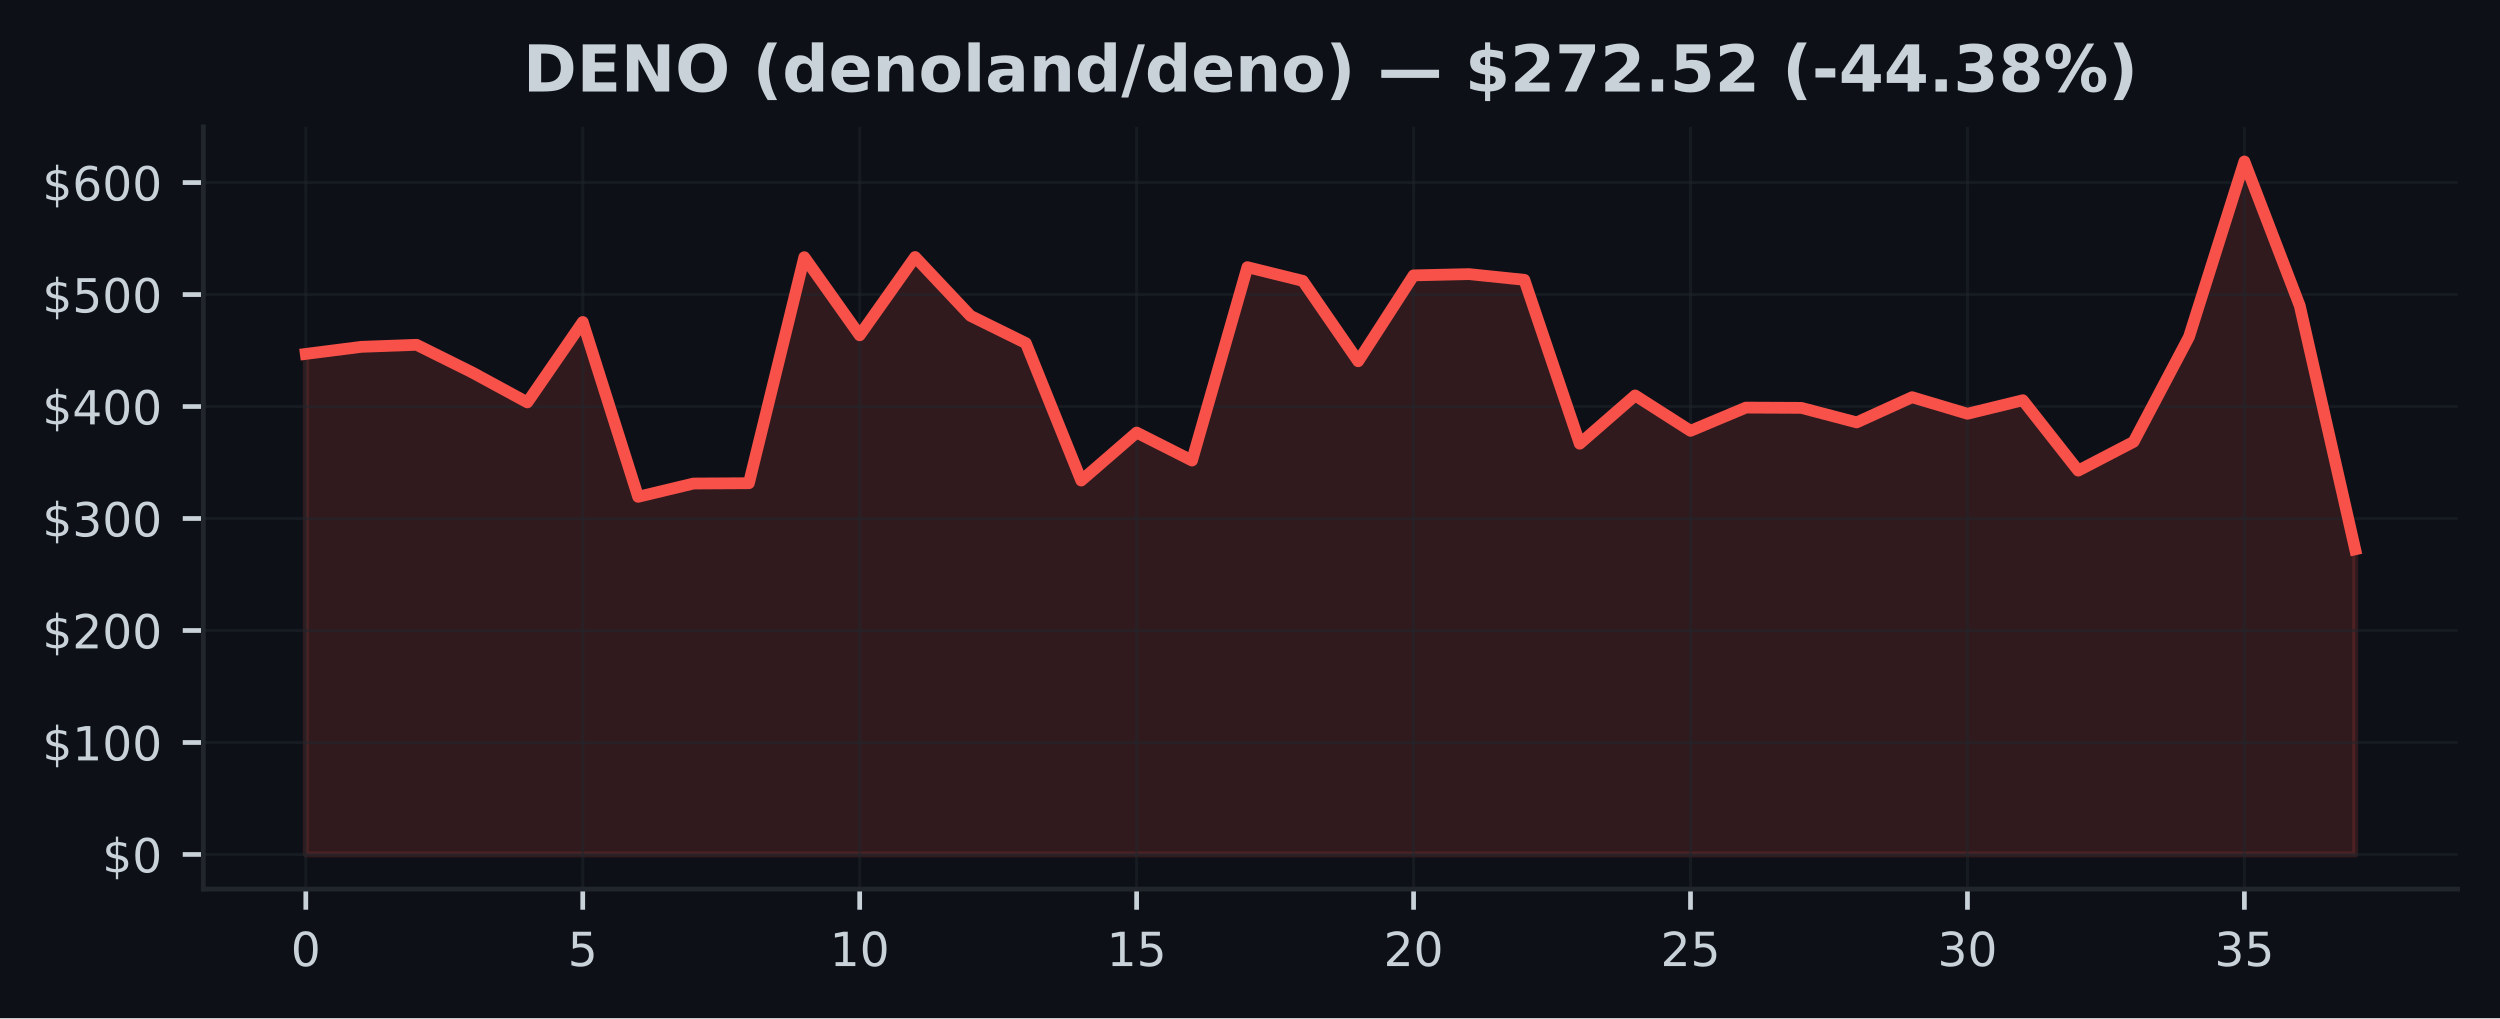
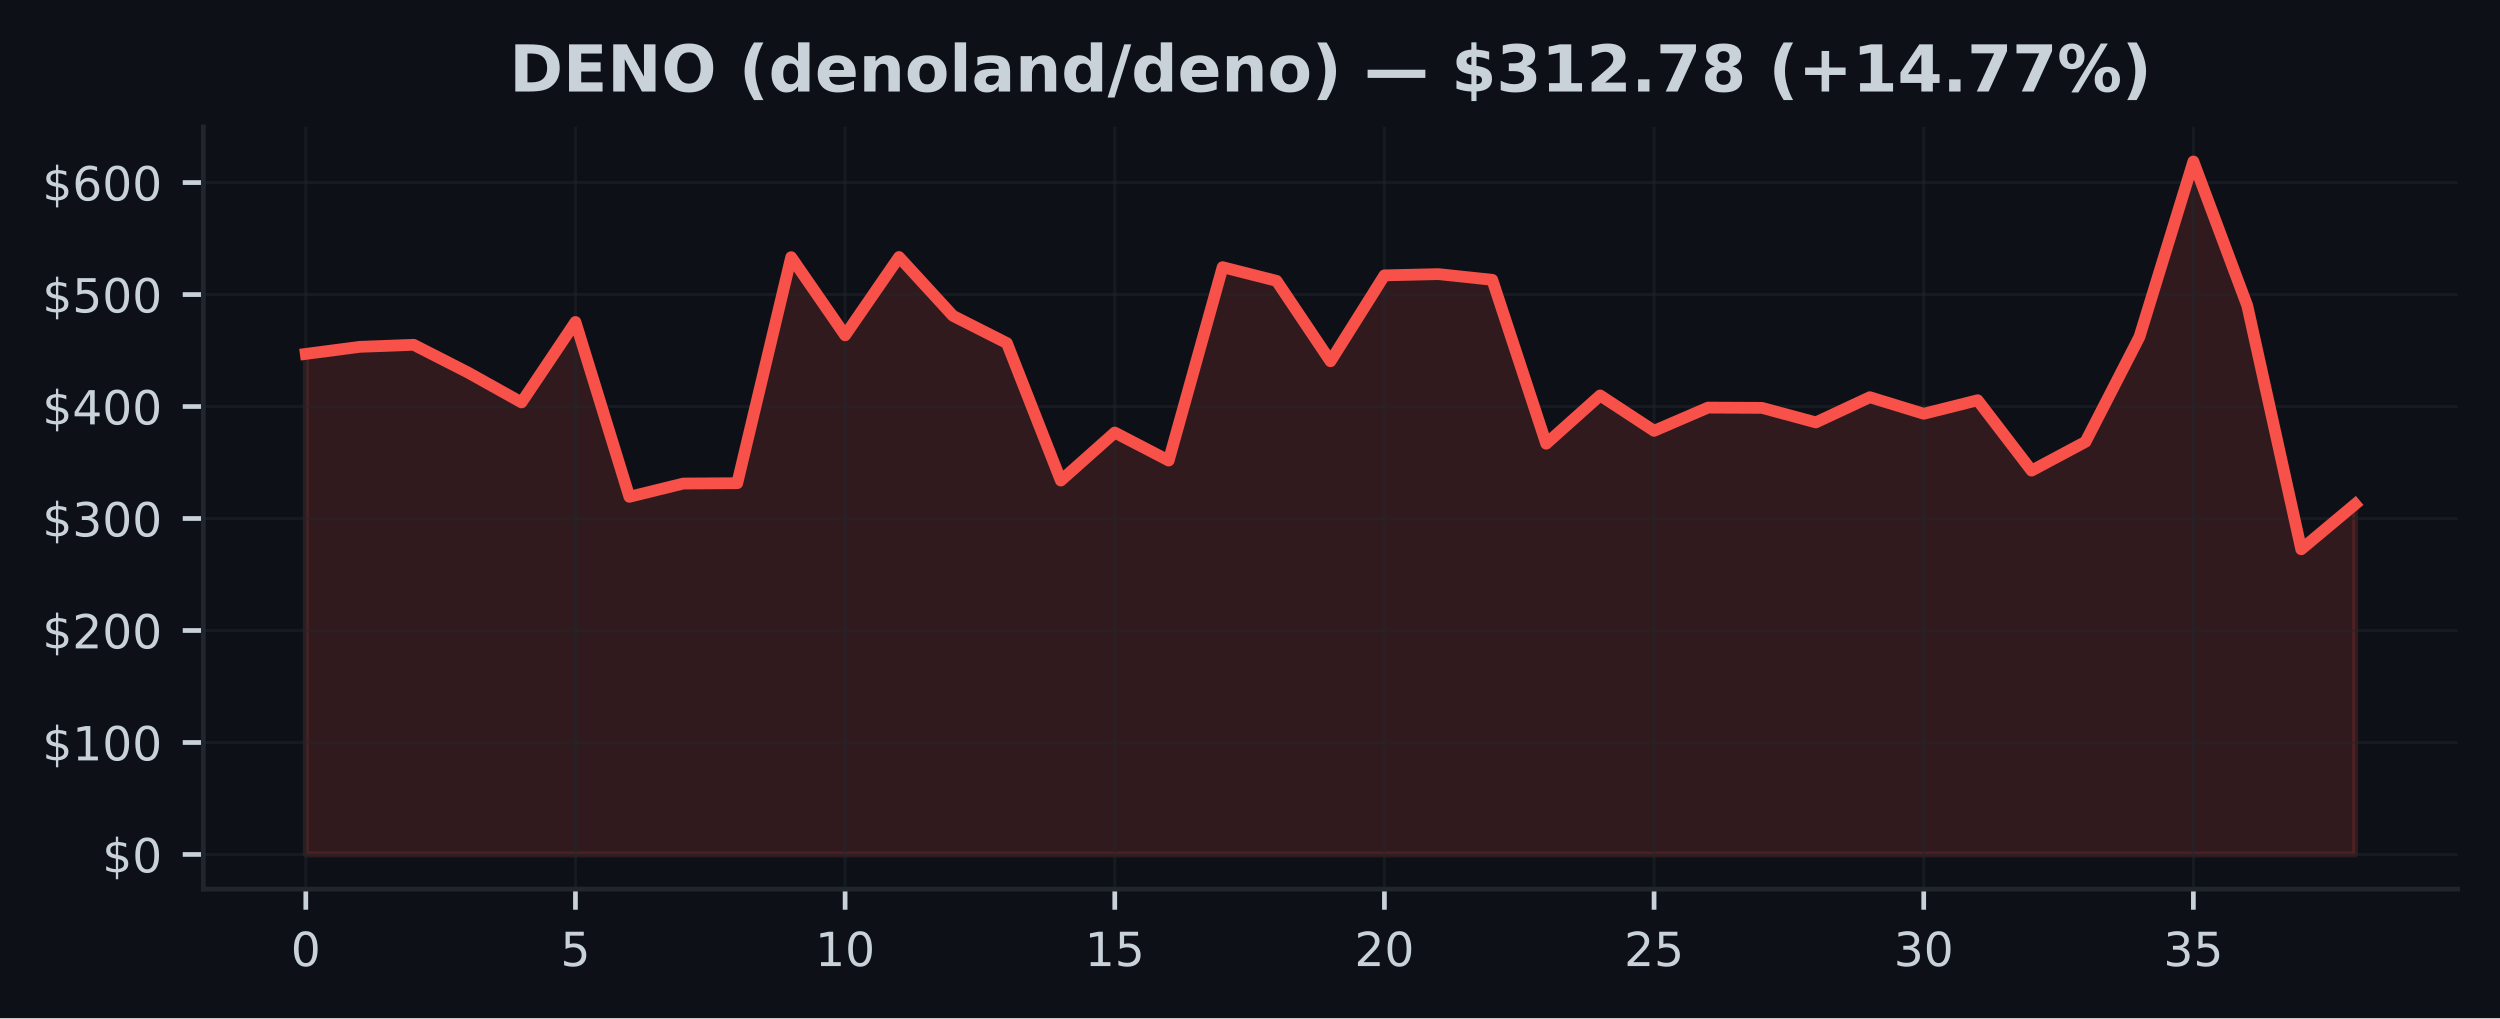
<svg xmlns="http://www.w3.org/2000/svg" xmlns:xlink="http://www.w3.org/1999/xlink" width="424.91pt" height="173.061pt" viewBox="0 0 424.91 173.061" version="1.1">
  <defs>
    <style type="text/css">*{stroke-linejoin: round; stroke-linecap: butt}</style>
  </defs>
  <g id="figure_1">
    <g id="patch_1">
      <path d="M 0 173.061  L 424.91 173.061  L 424.91 0  L 0 0  z " style="fill: #0d1117" />
    </g>
    <g id="axes_1">
      <g id="patch_2">
        <path d="M 34.56 151.118  L 417.71 151.118  L 417.71 21.558  L 34.56 21.558  z " style="fill: #0d1117" />
      </g>
      <g id="FillBetweenPolyCollection_1">
        <defs>
-           <path id="m40f3ddfc68" d="M 51.976 -27.832  L 51.976 -112.907  L 61.39 -114.11  L 70.804 -114.458  L 80.218 -109.779  L 89.632 -104.669  L 99.046 -118.335  L 108.46 -88.62  L 117.874 -90.877  L 127.288 -90.933  L 136.702 -129.349  L 146.116 -116.076  L 155.53 -129.376  L 164.944 -119.38  L 174.358 -114.741  L 183.772 -91.388  L 193.186 -99.54  L 202.6 -94.785  L 212.014 -127.65  L 221.428 -125.326  L 230.842 -111.662  L 240.256 -126.257  L 249.67 -126.472  L 259.084 -125.499  L 268.498 -97.65  L 277.912 -105.849  L 287.326 -99.835  L 296.74 -103.784  L 306.154 -103.738  L 315.568 -101.268  L 324.982 -105.548  L 334.396 -102.737  L 343.81 -105.034  L 353.224 -93.072  L 362.638 -97.967  L 372.052 -115.805  L 381.466 -145.613  L 390.88 -121.083  L 400.294 -79.701  L 400.294 -27.832  L 400.294 -27.832  L 390.88 -27.832  L 381.466 -27.832  L 372.052 -27.832  L 362.638 -27.832  L 353.224 -27.832  L 343.81 -27.832  L 334.396 -27.832  L 324.982 -27.832  L 315.568 -27.832  L 306.154 -27.832  L 296.74 -27.832  L 287.326 -27.832  L 277.912 -27.832  L 268.498 -27.832  L 259.084 -27.832  L 249.67 -27.832  L 240.256 -27.832  L 230.842 -27.832  L 221.428 -27.832  L 212.014 -27.832  L 202.6 -27.832  L 193.186 -27.832  L 183.772 -27.832  L 174.358 -27.832  L 164.944 -27.832  L 155.53 -27.832  L 146.116 -27.832  L 136.702 -27.832  L 127.288 -27.832  L 117.874 -27.832  L 108.46 -27.832  L 99.046 -27.832  L 89.632 -27.832  L 80.218 -27.832  L 70.804 -27.832  L 61.39 -27.832  L 51.976 -27.832  z " style="stroke: #f85149; stroke-opacity: 0.15" />
+           <path id="m3e25319aca" d="M 51.976 -27.832  L 51.976 -112.907  L 61.142 -114.11  L 70.308 -114.458  L 79.475 -109.779  L 88.641 -104.669  L 97.807 -118.335  L 106.974 -88.62  L 116.14 -90.877  L 125.306 -90.933  L 134.472 -129.349  L 143.639 -116.076  L 152.805 -129.376  L 161.971 -119.38  L 171.137 -114.741  L 180.304 -91.388  L 189.47 -99.54  L 198.636 -94.785  L 207.802 -127.65  L 216.969 -125.326  L 226.135 -111.662  L 235.301 -126.257  L 244.468 -126.472  L 253.634 -125.499  L 262.8 -97.65  L 271.966 -105.849  L 281.133 -99.835  L 290.299 -103.784  L 299.465 -103.738  L 308.631 -101.268  L 317.798 -105.548  L 326.964 -102.737  L 336.13 -105.034  L 345.296 -93.072  L 354.463 -97.967  L 363.629 -115.805  L 372.795 -145.613  L 381.962 -121.083  L 391.128 -79.701  L 400.294 -87.364  L 400.294 -27.832  L 400.294 -27.832  L 391.128 -27.832  L 381.962 -27.832  L 372.795 -27.832  L 363.629 -27.832  L 354.463 -27.832  L 345.296 -27.832  L 336.13 -27.832  L 326.964 -27.832  L 317.798 -27.832  L 308.631 -27.832  L 299.465 -27.832  L 290.299 -27.832  L 281.133 -27.832  L 271.966 -27.832  L 262.8 -27.832  L 253.634 -27.832  L 244.468 -27.832  L 235.301 -27.832  L 226.135 -27.832  L 216.969 -27.832  L 207.802 -27.832  L 198.636 -27.832  L 189.47 -27.832  L 180.304 -27.832  L 171.137 -27.832  L 161.971 -27.832  L 152.805 -27.832  L 143.639 -27.832  L 134.472 -27.832  L 125.306 -27.832  L 116.14 -27.832  L 106.974 -27.832  L 97.807 -27.832  L 88.641 -27.832  L 79.475 -27.832  L 70.308 -27.832  L 61.142 -27.832  L 51.976 -27.832  z " style="stroke: #f85149; stroke-opacity: 0.15" />
        </defs>
-         <g clip-path="url(#pca0796a34e)">
-           <use xlink:href="#m40f3ddfc68" x="0" y="173.061" style="fill: #f85149; fill-opacity: 0.15; stroke: #f85149; stroke-opacity: 0.15" />
+         <g clip-path="url(#pedde05ffa3)">
+           <use xlink:href="#m3e25319aca" x="0" y="173.061" style="fill: #f85149; fill-opacity: 0.15; stroke: #f85149; stroke-opacity: 0.15" />
        </g>
      </g>
      <g id="matplotlib.axis_1">
        <g id="xtick_1">
          <g id="line2d_1">
-             <path d="M 51.976 151.118  L 51.976 21.558  " clip-path="url(#pca0796a34e)" style="fill: none; stroke: #21262d; stroke-opacity: 0.5; stroke-width: 0.5; stroke-linecap: square" />
+             <path d="M 51.976 151.118  L 51.976 21.558  " clip-path="url(#pedde05ffa3)" style="fill: none; stroke: #21262d; stroke-opacity: 0.5; stroke-width: 0.5; stroke-linecap: square" />
          </g>
          <g id="line2d_2">
            <defs>
-               <path id="m448bea6de5" d="M 0 0  L 0 3.5  " style="stroke: #c9d1d9; stroke-width: 0.8" />
+               <path id="m61a3eec828" d="M 0 0  L 0 3.5  " style="stroke: #c9d1d9; stroke-width: 0.8" />
            </defs>
            <g>
-               <use xlink:href="#m448bea6de5" x="51.976" y="151.118" style="fill: #c9d1d9; stroke: #c9d1d9; stroke-width: 0.8" />
+               <use xlink:href="#m61a3eec828" x="51.976" y="151.118" style="fill: #c9d1d9; stroke: #c9d1d9; stroke-width: 0.8" />
            </g>
          </g>
          <g id="text_1">
            <g style="fill: #c9d1d9" transform="translate(49.43091 164.197) scale(0.08 -0.08)">
              <defs>
                <path id="DejaVuSans-30" d="M 2034 4250  Q 1547 4250 1301 3770  Q 1056 3291 1056 2328  Q 1056 1369 1301 889  Q 1547 409 2034 409  Q 2525 409 2770 889  Q 3016 1369 3016 2328  Q 3016 3291 2770 3770  Q 2525 4250 2034 4250  z M 2034 4750  Q 2819 4750 3233 4129  Q 3647 3509 3647 2328  Q 3647 1150 3233 529  Q 2819 -91 2034 -91  Q 1250 -91 836 529  Q 422 1150 422 2328  Q 422 3509 836 4129  Q 1250 4750 2034 4750  z " transform="scale(0.015625)" />
              </defs>
              <use xlink:href="#DejaVuSans-30" />
            </g>
          </g>
        </g>
        <g id="xtick_2">
          <g id="line2d_3">
-             <path d="M 99.046 151.118  L 99.046 21.558  " clip-path="url(#pca0796a34e)" style="fill: none; stroke: #21262d; stroke-opacity: 0.5; stroke-width: 0.5; stroke-linecap: square" />
+             <path d="M 97.807 151.118  L 97.807 21.558  " clip-path="url(#pedde05ffa3)" style="fill: none; stroke: #21262d; stroke-opacity: 0.5; stroke-width: 0.5; stroke-linecap: square" />
          </g>
          <g id="line2d_4">
            <g>
-               <use xlink:href="#m448bea6de5" x="99.046" y="151.118" style="fill: #c9d1d9; stroke: #c9d1d9; stroke-width: 0.8" />
+               <use xlink:href="#m61a3eec828" x="97.807" y="151.118" style="fill: #c9d1d9; stroke: #c9d1d9; stroke-width: 0.8" />
            </g>
          </g>
          <g id="text_2">
-             <g style="fill: #c9d1d9" transform="translate(96.50093 164.197) scale(0.08 -0.08)">
+             <g style="fill: #c9d1d9" transform="translate(95.26225 164.197) scale(0.08 -0.08)">
              <defs>
                <path id="DejaVuSans-35" d="M 691 4666  L 3169 4666  L 3169 4134  L 1269 4134  L 1269 2991  Q 1406 3038 1543 3061  Q 1681 3084 1819 3084  Q 2600 3084 3056 2656  Q 3513 2228 3513 1497  Q 3513 744 3044 326  Q 2575 -91 1722 -91  Q 1428 -91 1123 -41  Q 819 9 494 109  L 494 744  Q 775 591 1075 516  Q 1375 441 1709 441  Q 2250 441 2565 725  Q 2881 1009 2881 1497  Q 2881 1984 2565 2268  Q 2250 2553 1709 2553  Q 1456 2553 1204 2497  Q 953 2441 691 2322  L 691 4666  z " transform="scale(0.015625)" />
              </defs>
              <use xlink:href="#DejaVuSans-35" />
            </g>
          </g>
        </g>
        <g id="xtick_3">
          <g id="line2d_5">
-             <path d="M 146.116 151.118  L 146.116 21.558  " clip-path="url(#pca0796a34e)" style="fill: none; stroke: #21262d; stroke-opacity: 0.5; stroke-width: 0.5; stroke-linecap: square" />
+             <path d="M 143.639 151.118  L 143.639 21.558  " clip-path="url(#pedde05ffa3)" style="fill: none; stroke: #21262d; stroke-opacity: 0.5; stroke-width: 0.5; stroke-linecap: square" />
          </g>
          <g id="line2d_6">
            <g>
-               <use xlink:href="#m448bea6de5" x="146.116" y="151.118" style="fill: #c9d1d9; stroke: #c9d1d9; stroke-width: 0.8" />
+               <use xlink:href="#m61a3eec828" x="143.639" y="151.118" style="fill: #c9d1d9; stroke: #c9d1d9; stroke-width: 0.8" />
            </g>
          </g>
          <g id="text_3">
-             <g style="fill: #c9d1d9" transform="translate(141.026 164.197) scale(0.08 -0.08)">
+             <g style="fill: #c9d1d9" transform="translate(138.5486 164.197) scale(0.08 -0.08)">
              <defs>
                <path id="DejaVuSans-31" d="M 794 531  L 1825 531  L 1825 4091  L 703 3866  L 703 4441  L 1819 4666  L 2450 4666  L 2450 531  L 3481 531  L 3481 0  L 794 0  L 794 531  z " transform="scale(0.015625)" />
              </defs>
              <use xlink:href="#DejaVuSans-31" />
              <use xlink:href="#DejaVuSans-30" transform="translate(63.62305 0)" />
            </g>
          </g>
        </g>
        <g id="xtick_4">
          <g id="line2d_7">
-             <path d="M 193.186 151.118  L 193.186 21.558  " clip-path="url(#pca0796a34e)" style="fill: none; stroke: #21262d; stroke-opacity: 0.5; stroke-width: 0.5; stroke-linecap: square" />
+             <path d="M 189.47 151.118  L 189.47 21.558  " clip-path="url(#pedde05ffa3)" style="fill: none; stroke: #21262d; stroke-opacity: 0.5; stroke-width: 0.5; stroke-linecap: square" />
          </g>
          <g id="line2d_8">
            <g>
-               <use xlink:href="#m448bea6de5" x="193.186" y="151.118" style="fill: #c9d1d9; stroke: #c9d1d9; stroke-width: 0.8" />
+               <use xlink:href="#m61a3eec828" x="189.47" y="151.118" style="fill: #c9d1d9; stroke: #c9d1d9; stroke-width: 0.8" />
            </g>
          </g>
          <g id="text_4">
-             <g style="fill: #c9d1d9" transform="translate(188.096 164.197) scale(0.08 -0.08)">
+             <g style="fill: #c9d1d9" transform="translate(184.3799 164.197) scale(0.08 -0.08)">
              <use xlink:href="#DejaVuSans-31" />
              <use xlink:href="#DejaVuSans-35" transform="translate(63.62305 0)" />
            </g>
          </g>
        </g>
        <g id="xtick_5">
          <g id="line2d_9">
-             <path d="M 240.256 151.118  L 240.256 21.558  " clip-path="url(#pca0796a34e)" style="fill: none; stroke: #21262d; stroke-opacity: 0.5; stroke-width: 0.5; stroke-linecap: square" />
+             <path d="M 235.301 151.118  L 235.301 21.558  " clip-path="url(#pedde05ffa3)" style="fill: none; stroke: #21262d; stroke-opacity: 0.5; stroke-width: 0.5; stroke-linecap: square" />
          </g>
          <g id="line2d_10">
            <g>
-               <use xlink:href="#m448bea6de5" x="240.256" y="151.118" style="fill: #c9d1d9; stroke: #c9d1d9; stroke-width: 0.8" />
+               <use xlink:href="#m61a3eec828" x="235.301" y="151.118" style="fill: #c9d1d9; stroke: #c9d1d9; stroke-width: 0.8" />
            </g>
          </g>
          <g id="text_5">
-             <g style="fill: #c9d1d9" transform="translate(235.166 164.197) scale(0.08 -0.08)">
+             <g style="fill: #c9d1d9" transform="translate(230.2113 164.197) scale(0.08 -0.08)">
              <defs>
                <path id="DejaVuSans-32" d="M 1228 531  L 3431 531  L 3431 0  L 469 0  L 469 531  Q 828 903 1448 1529  Q 2069 2156 2228 2338  Q 2531 2678 2651 2914  Q 2772 3150 2772 3378  Q 2772 3750 2511 3984  Q 2250 4219 1831 4219  Q 1534 4219 1204 4116  Q 875 4013 500 3803  L 500 4441  Q 881 4594 1212 4672  Q 1544 4750 1819 4750  Q 2544 4750 2975 4387  Q 3406 4025 3406 3419  Q 3406 3131 3298 2873  Q 3191 2616 2906 2266  Q 2828 2175 2409 1742  Q 1991 1309 1228 531  z " transform="scale(0.015625)" />
              </defs>
              <use xlink:href="#DejaVuSans-32" />
              <use xlink:href="#DejaVuSans-30" transform="translate(63.62305 0)" />
            </g>
          </g>
        </g>
        <g id="xtick_6">
          <g id="line2d_11">
-             <path d="M 287.326 151.118  L 287.326 21.558  " clip-path="url(#pca0796a34e)" style="fill: none; stroke: #21262d; stroke-opacity: 0.5; stroke-width: 0.5; stroke-linecap: square" />
+             <path d="M 281.133 151.118  L 281.133 21.558  " clip-path="url(#pedde05ffa3)" style="fill: none; stroke: #21262d; stroke-opacity: 0.5; stroke-width: 0.5; stroke-linecap: square" />
          </g>
          <g id="line2d_12">
            <g>
-               <use xlink:href="#m448bea6de5" x="287.326" y="151.118" style="fill: #c9d1d9; stroke: #c9d1d9; stroke-width: 0.8" />
+               <use xlink:href="#m61a3eec828" x="281.133" y="151.118" style="fill: #c9d1d9; stroke: #c9d1d9; stroke-width: 0.8" />
            </g>
          </g>
          <g id="text_6">
-             <g style="fill: #c9d1d9" transform="translate(282.236 164.197) scale(0.08 -0.08)">
+             <g style="fill: #c9d1d9" transform="translate(276.0426 164.197) scale(0.08 -0.08)">
              <use xlink:href="#DejaVuSans-32" />
              <use xlink:href="#DejaVuSans-35" transform="translate(63.62305 0)" />
            </g>
          </g>
        </g>
        <g id="xtick_7">
          <g id="line2d_13">
-             <path d="M 334.396 151.118  L 334.396 21.558  " clip-path="url(#pca0796a34e)" style="fill: none; stroke: #21262d; stroke-opacity: 0.5; stroke-width: 0.5; stroke-linecap: square" />
+             <path d="M 326.964 151.118  L 326.964 21.558  " clip-path="url(#pedde05ffa3)" style="fill: none; stroke: #21262d; stroke-opacity: 0.5; stroke-width: 0.5; stroke-linecap: square" />
          </g>
          <g id="line2d_14">
            <g>
-               <use xlink:href="#m448bea6de5" x="334.396" y="151.118" style="fill: #c9d1d9; stroke: #c9d1d9; stroke-width: 0.8" />
+               <use xlink:href="#m61a3eec828" x="326.964" y="151.118" style="fill: #c9d1d9; stroke: #c9d1d9; stroke-width: 0.8" />
            </g>
          </g>
          <g id="text_7">
-             <g style="fill: #c9d1d9" transform="translate(329.3061 164.197) scale(0.08 -0.08)">
+             <g style="fill: #c9d1d9" transform="translate(321.8739 164.197) scale(0.08 -0.08)">
              <defs>
                <path id="DejaVuSans-33" d="M 2597 2516  Q 3050 2419 3304 2112  Q 3559 1806 3559 1356  Q 3559 666 3084 287  Q 2609 -91 1734 -91  Q 1441 -91 1130 -33  Q 819 25 488 141  L 488 750  Q 750 597 1062 519  Q 1375 441 1716 441  Q 2309 441 2620 675  Q 2931 909 2931 1356  Q 2931 1769 2642 2001  Q 2353 2234 1838 2234  L 1294 2234  L 1294 2753  L 1863 2753  Q 2328 2753 2575 2939  Q 2822 3125 2822 3475  Q 2822 3834 2567 4026  Q 2313 4219 1838 4219  Q 1578 4219 1281 4162  Q 984 4106 628 3988  L 628 4550  Q 988 4650 1302 4700  Q 1616 4750 1894 4750  Q 2613 4750 3031 4423  Q 3450 4097 3450 3541  Q 3450 3153 3228 2886  Q 3006 2619 2597 2516  z " transform="scale(0.015625)" />
              </defs>
              <use xlink:href="#DejaVuSans-33" />
              <use xlink:href="#DejaVuSans-30" transform="translate(63.62305 0)" />
            </g>
          </g>
        </g>
        <g id="xtick_8">
          <g id="line2d_15">
-             <path d="M 381.466 151.118  L 381.466 21.558  " clip-path="url(#pca0796a34e)" style="fill: none; stroke: #21262d; stroke-opacity: 0.5; stroke-width: 0.5; stroke-linecap: square" />
+             <path d="M 372.795 151.118  L 372.795 21.558  " clip-path="url(#pedde05ffa3)" style="fill: none; stroke: #21262d; stroke-opacity: 0.5; stroke-width: 0.5; stroke-linecap: square" />
          </g>
          <g id="line2d_16">
            <g>
-               <use xlink:href="#m448bea6de5" x="381.466" y="151.118" style="fill: #c9d1d9; stroke: #c9d1d9; stroke-width: 0.8" />
+               <use xlink:href="#m61a3eec828" x="372.795" y="151.118" style="fill: #c9d1d9; stroke: #c9d1d9; stroke-width: 0.8" />
            </g>
          </g>
          <g id="text_8">
-             <g style="fill: #c9d1d9" transform="translate(376.3761 164.197) scale(0.08 -0.08)">
+             <g style="fill: #c9d1d9" transform="translate(367.7053 164.197) scale(0.08 -0.08)">
              <use xlink:href="#DejaVuSans-33" />
              <use xlink:href="#DejaVuSans-35" transform="translate(63.62305 0)" />
            </g>
          </g>
        </g>
      </g>
      <g id="matplotlib.axis_2">
        <g id="ytick_1">
          <g id="line2d_17">
-             <path d="M 34.56 145.229  L 417.71 145.229  " clip-path="url(#pca0796a34e)" style="fill: none; stroke: #21262d; stroke-opacity: 0.5; stroke-width: 0.5; stroke-linecap: square" />
+             <path d="M 34.56 145.229  L 417.71 145.229  " clip-path="url(#pedde05ffa3)" style="fill: none; stroke: #21262d; stroke-opacity: 0.5; stroke-width: 0.5; stroke-linecap: square" />
          </g>
          <g id="line2d_18">
            <defs>
-               <path id="mcaf13f7f27" d="M 0 0  L -3.5 0  " style="stroke: #c9d1d9; stroke-width: 0.8" />
+               <path id="m26a150691d" d="M 0 0  L -3.5 0  " style="stroke: #c9d1d9; stroke-width: 0.8" />
            </defs>
            <g>
-               <use xlink:href="#mcaf13f7f27" x="34.56" y="145.229" style="fill: #c9d1d9; stroke: #c9d1d9; stroke-width: 0.8" />
+               <use xlink:href="#m26a150691d" x="34.56" y="145.229" style="fill: #c9d1d9; stroke: #c9d1d9; stroke-width: 0.8" />
            </g>
          </g>
          <g id="text_9">
            <g style="fill: #c9d1d9" transform="translate(17.38 148.2686) scale(0.08 -0.08)">
              <defs>
                <path id="DejaVuSans-24" d="M 2163 -941  L 1850 -941  L 1847 0  Q 1519 6 1191 76  Q 863 147 531 288  L 531 850  Q 850 650 1176 548  Q 1503 447 1850 444  L 1850 1869  Q 1159 1981 845 2250  Q 531 2519 531 2988  Q 531 3497 872 3790  Q 1213 4084 1850 4128  L 1850 4863  L 2163 4863  L 2163 4138  Q 2453 4125 2725 4076  Q 2997 4028 3256 3944  L 3256 3397  Q 2997 3528 2723 3600  Q 2450 3672 2163 3684  L 2163 2350  Q 2872 2241 3206 1959  Q 3541 1678 3541 1191  Q 3541 663 3186 358  Q 2831 53 2163 6  L 2163 -941  z M 1850 2406  L 1850 3688  Q 1488 3647 1297 3481  Q 1106 3316 1106 3041  Q 1106 2772 1282 2622  Q 1459 2472 1850 2406  z M 2163 1806  L 2163 453  Q 2559 506 2761 678  Q 2963 850 2963 1131  Q 2963 1406 2770 1568  Q 2578 1731 2163 1806  z " transform="scale(0.015625)" />
              </defs>
              <use xlink:href="#DejaVuSans-24" />
              <use xlink:href="#DejaVuSans-30" transform="translate(63.62305 0)" />
            </g>
          </g>
        </g>
        <g id="ytick_2">
          <g id="line2d_19">
-             <path d="M 34.56 126.196  L 417.71 126.196  " clip-path="url(#pca0796a34e)" style="fill: none; stroke: #21262d; stroke-opacity: 0.5; stroke-width: 0.5; stroke-linecap: square" />
+             <path d="M 34.56 126.196  L 417.71 126.196  " clip-path="url(#pedde05ffa3)" style="fill: none; stroke: #21262d; stroke-opacity: 0.5; stroke-width: 0.5; stroke-linecap: square" />
          </g>
          <g id="line2d_20">
            <g>
-               <use xlink:href="#mcaf13f7f27" x="34.56" y="126.196" style="fill: #c9d1d9; stroke: #c9d1d9; stroke-width: 0.8" />
+               <use xlink:href="#m26a150691d" x="34.56" y="126.196" style="fill: #c9d1d9; stroke: #c9d1d9; stroke-width: 0.8" />
            </g>
          </g>
          <g id="text_10">
            <g style="fill: #c9d1d9" transform="translate(7.2 129.2353) scale(0.08 -0.08)">
              <use xlink:href="#DejaVuSans-24" />
              <use xlink:href="#DejaVuSans-31" transform="translate(63.62305 0)" />
              <use xlink:href="#DejaVuSans-30" transform="translate(127.2461 0)" />
              <use xlink:href="#DejaVuSans-30" transform="translate(190.8691 0)" />
            </g>
          </g>
        </g>
        <g id="ytick_3">
          <g id="line2d_21">
-             <path d="M 34.56 107.163  L 417.71 107.163  " clip-path="url(#pca0796a34e)" style="fill: none; stroke: #21262d; stroke-opacity: 0.5; stroke-width: 0.5; stroke-linecap: square" />
+             <path d="M 34.56 107.163  L 417.71 107.163  " clip-path="url(#pedde05ffa3)" style="fill: none; stroke: #21262d; stroke-opacity: 0.5; stroke-width: 0.5; stroke-linecap: square" />
          </g>
          <g id="line2d_22">
            <g>
-               <use xlink:href="#mcaf13f7f27" x="34.56" y="107.163" style="fill: #c9d1d9; stroke: #c9d1d9; stroke-width: 0.8" />
+               <use xlink:href="#m26a150691d" x="34.56" y="107.163" style="fill: #c9d1d9; stroke: #c9d1d9; stroke-width: 0.8" />
            </g>
          </g>
          <g id="text_11">
            <g style="fill: #c9d1d9" transform="translate(7.2 110.202) scale(0.08 -0.08)">
              <use xlink:href="#DejaVuSans-24" />
              <use xlink:href="#DejaVuSans-32" transform="translate(63.62305 0)" />
              <use xlink:href="#DejaVuSans-30" transform="translate(127.2461 0)" />
              <use xlink:href="#DejaVuSans-30" transform="translate(190.8691 0)" />
            </g>
          </g>
        </g>
        <g id="ytick_4">
          <g id="line2d_23">
-             <path d="M 34.56 88.129  L 417.71 88.129  " clip-path="url(#pca0796a34e)" style="fill: none; stroke: #21262d; stroke-opacity: 0.5; stroke-width: 0.5; stroke-linecap: square" />
+             <path d="M 34.56 88.129  L 417.71 88.129  " clip-path="url(#pedde05ffa3)" style="fill: none; stroke: #21262d; stroke-opacity: 0.5; stroke-width: 0.5; stroke-linecap: square" />
          </g>
          <g id="line2d_24">
            <g>
-               <use xlink:href="#mcaf13f7f27" x="34.56" y="88.129" style="fill: #c9d1d9; stroke: #c9d1d9; stroke-width: 0.8" />
+               <use xlink:href="#m26a150691d" x="34.56" y="88.129" style="fill: #c9d1d9; stroke: #c9d1d9; stroke-width: 0.8" />
            </g>
          </g>
          <g id="text_12">
            <g style="fill: #c9d1d9" transform="translate(7.2 91.16869) scale(0.08 -0.08)">
              <use xlink:href="#DejaVuSans-24" />
              <use xlink:href="#DejaVuSans-33" transform="translate(63.62305 0)" />
              <use xlink:href="#DejaVuSans-30" transform="translate(127.2461 0)" />
              <use xlink:href="#DejaVuSans-30" transform="translate(190.8691 0)" />
            </g>
          </g>
        </g>
        <g id="ytick_5">
          <g id="line2d_25">
-             <path d="M 34.56 69.096  L 417.71 69.096  " clip-path="url(#pca0796a34e)" style="fill: none; stroke: #21262d; stroke-opacity: 0.5; stroke-width: 0.5; stroke-linecap: square" />
+             <path d="M 34.56 69.096  L 417.71 69.096  " clip-path="url(#pedde05ffa3)" style="fill: none; stroke: #21262d; stroke-opacity: 0.5; stroke-width: 0.5; stroke-linecap: square" />
          </g>
          <g id="line2d_26">
            <g>
-               <use xlink:href="#mcaf13f7f27" x="34.56" y="69.096" style="fill: #c9d1d9; stroke: #c9d1d9; stroke-width: 0.8" />
+               <use xlink:href="#m26a150691d" x="34.56" y="69.096" style="fill: #c9d1d9; stroke: #c9d1d9; stroke-width: 0.8" />
            </g>
          </g>
          <g id="text_13">
            <g style="fill: #c9d1d9" transform="translate(7.2 72.1354) scale(0.08 -0.08)">
              <defs>
                <path id="DejaVuSans-34" d="M 2419 4116  L 825 1625  L 2419 1625  L 2419 4116  z M 2253 4666  L 3047 4666  L 3047 1625  L 3713 1625  L 3713 1100  L 3047 1100  L 3047 0  L 2419 0  L 2419 1100  L 313 1100  L 313 1709  L 2253 4666  z " transform="scale(0.015625)" />
              </defs>
              <use xlink:href="#DejaVuSans-24" />
              <use xlink:href="#DejaVuSans-34" transform="translate(63.62305 0)" />
              <use xlink:href="#DejaVuSans-30" transform="translate(127.2461 0)" />
              <use xlink:href="#DejaVuSans-30" transform="translate(190.8691 0)" />
            </g>
          </g>
        </g>
        <g id="ytick_6">
          <g id="line2d_27">
-             <path d="M 34.56 50.063  L 417.71 50.063  " clip-path="url(#pca0796a34e)" style="fill: none; stroke: #21262d; stroke-opacity: 0.5; stroke-width: 0.5; stroke-linecap: square" />
+             <path d="M 34.56 50.063  L 417.71 50.063  " clip-path="url(#pedde05ffa3)" style="fill: none; stroke: #21262d; stroke-opacity: 0.5; stroke-width: 0.5; stroke-linecap: square" />
          </g>
          <g id="line2d_28">
            <g>
-               <use xlink:href="#mcaf13f7f27" x="34.56" y="50.063" style="fill: #c9d1d9; stroke: #c9d1d9; stroke-width: 0.8" />
+               <use xlink:href="#m26a150691d" x="34.56" y="50.063" style="fill: #c9d1d9; stroke: #c9d1d9; stroke-width: 0.8" />
            </g>
          </g>
          <g id="text_14">
            <g style="fill: #c9d1d9" transform="translate(7.2 53.10211) scale(0.08 -0.08)">
              <use xlink:href="#DejaVuSans-24" />
              <use xlink:href="#DejaVuSans-35" transform="translate(63.62305 0)" />
              <use xlink:href="#DejaVuSans-30" transform="translate(127.2461 0)" />
              <use xlink:href="#DejaVuSans-30" transform="translate(190.8691 0)" />
            </g>
          </g>
        </g>
        <g id="ytick_7">
          <g id="line2d_29">
-             <path d="M 34.56 31.029  L 417.71 31.029  " clip-path="url(#pca0796a34e)" style="fill: none; stroke: #21262d; stroke-opacity: 0.5; stroke-width: 0.5; stroke-linecap: square" />
+             <path d="M 34.56 31.029  L 417.71 31.029  " clip-path="url(#pedde05ffa3)" style="fill: none; stroke: #21262d; stroke-opacity: 0.5; stroke-width: 0.5; stroke-linecap: square" />
          </g>
          <g id="line2d_30">
            <g>
-               <use xlink:href="#mcaf13f7f27" x="34.56" y="31.029" style="fill: #c9d1d9; stroke: #c9d1d9; stroke-width: 0.8" />
+               <use xlink:href="#m26a150691d" x="34.56" y="31.029" style="fill: #c9d1d9; stroke: #c9d1d9; stroke-width: 0.8" />
            </g>
          </g>
          <g id="text_15">
            <g style="fill: #c9d1d9" transform="translate(7.2 34.06881) scale(0.08 -0.08)">
              <defs>
                <path id="DejaVuSans-36" d="M 2113 2584  Q 1688 2584 1439 2293  Q 1191 2003 1191 1497  Q 1191 994 1439 701  Q 1688 409 2113 409  Q 2538 409 2786 701  Q 3034 994 3034 1497  Q 3034 2003 2786 2293  Q 2538 2584 2113 2584  z M 3366 4563  L 3366 3988  Q 3128 4100 2886 4159  Q 2644 4219 2406 4219  Q 1781 4219 1451 3797  Q 1122 3375 1075 2522  Q 1259 2794 1537 2939  Q 1816 3084 2150 3084  Q 2853 3084 3261 2657  Q 3669 2231 3669 1497  Q 3669 778 3244 343  Q 2819 -91 2113 -91  Q 1303 -91 875 529  Q 447 1150 447 2328  Q 447 3434 972 4092  Q 1497 4750 2381 4750  Q 2619 4750 2861 4703  Q 3103 4656 3366 4563  z " transform="scale(0.015625)" />
              </defs>
              <use xlink:href="#DejaVuSans-24" />
              <use xlink:href="#DejaVuSans-36" transform="translate(63.62305 0)" />
              <use xlink:href="#DejaVuSans-30" transform="translate(127.2461 0)" />
              <use xlink:href="#DejaVuSans-30" transform="translate(190.8691 0)" />
            </g>
          </g>
        </g>
      </g>
      <g id="line2d_31">
-         <path d="M 51.976 60.154  L 61.39 58.951  L 70.804 58.603  L 80.218 63.281  L 89.632 68.392  L 99.046 54.726  L 108.46 84.441  L 117.874 82.183  L 127.288 82.128  L 136.702 43.711  L 146.116 56.985  L 155.53 43.685  L 164.944 53.681  L 174.358 58.319  L 183.772 81.673  L 193.186 73.521  L 202.6 78.276  L 212.014 45.411  L 221.428 47.735  L 230.842 61.399  L 240.256 46.804  L 249.67 46.589  L 259.084 47.562  L 268.498 75.411  L 277.912 67.212  L 287.326 73.226  L 296.74 69.277  L 306.154 69.323  L 315.568 71.793  L 324.982 67.512  L 334.396 70.324  L 343.81 68.026  L 353.224 79.989  L 362.638 75.093  L 372.052 57.255  L 381.466 27.447  L 390.88 51.977  L 400.294 93.36  " clip-path="url(#pca0796a34e)" style="fill: none; stroke: #f85149; stroke-width: 2; stroke-linecap: square" />
+         <path d="M 51.976 60.154  L 61.142 58.951  L 70.308 58.603  L 79.475 63.281  L 88.641 68.392  L 97.807 54.726  L 106.974 84.441  L 116.14 82.183  L 125.306 82.128  L 134.472 43.711  L 143.639 56.985  L 152.805 43.685  L 161.971 53.681  L 171.137 58.319  L 180.304 81.673  L 189.47 73.521  L 198.636 78.276  L 207.802 45.411  L 216.969 47.735  L 226.135 61.399  L 235.301 46.804  L 244.468 46.589  L 253.634 47.562  L 262.8 75.411  L 271.966 67.212  L 281.133 73.226  L 290.299 69.277  L 299.465 69.323  L 308.631 71.793  L 317.798 67.512  L 326.964 70.324  L 336.13 68.026  L 345.296 79.989  L 354.463 75.093  L 363.629 57.255  L 372.795 27.447  L 381.962 51.977  L 391.128 93.36  L 400.294 85.697  " clip-path="url(#pedde05ffa3)" style="fill: none; stroke: #f85149; stroke-width: 2; stroke-linecap: square" />
      </g>
      <g id="patch_3">
        <path d="M 34.56 151.118  L 34.56 21.558  " style="fill: none; stroke: #21262d; stroke-width: 0.8; stroke-linejoin: miter; stroke-linecap: square" />
      </g>
      <g id="patch_4">
        <path d="M 34.56 151.118  L 417.71 151.118  " style="fill: none; stroke: #21262d; stroke-width: 0.8; stroke-linejoin: miter; stroke-linecap: square" />
      </g>
      <g id="text_16">
-         <g style="fill: #c9d1d9" transform="translate(88.89883 15.55828) scale(0.11 -0.11)">
+         <g style="fill: #c9d1d9" transform="translate(86.5725 15.55828) scale(0.11 -0.11)">
          <defs>
            <path id="DejaVuSans-Bold-44" d="M 1791 3756  L 1791 909  L 2222 909  Q 2959 909 3348 1275  Q 3738 1641 3738 2338  Q 3738 3031 3350 3393  Q 2963 3756 2222 3756  L 1791 3756  z M 588 4666  L 1856 4666  Q 2919 4666 3439 4514  Q 3959 4363 4331 4000  Q 4659 3684 4818 3271  Q 4978 2859 4978 2338  Q 4978 1809 4818 1395  Q 4659 981 4331 666  Q 3956 303 3431 151  Q 2906 0 1856 0  L 588 0  L 588 4666  z " transform="scale(0.015625)" />
            <path id="DejaVuSans-Bold-45" d="M 588 4666  L 3834 4666  L 3834 3756  L 1791 3756  L 1791 2888  L 3713 2888  L 3713 1978  L 1791 1978  L 1791 909  L 3903 909  L 3903 0  L 588 0  L 588 4666  z " transform="scale(0.015625)" />
            <path id="DejaVuSans-Bold-4e" d="M 588 4666  L 1931 4666  L 3628 1466  L 3628 4666  L 4769 4666  L 4769 0  L 3425 0  L 1728 3200  L 1728 0  L 588 0  L 588 4666  z " transform="scale(0.015625)" />
            <path id="DejaVuSans-Bold-4f" d="M 2719 3878  Q 2169 3878 1866 3472  Q 1563 3066 1563 2328  Q 1563 1594 1866 1187  Q 2169 781 2719 781  Q 3272 781 3575 1187  Q 3878 1594 3878 2328  Q 3878 3066 3575 3472  Q 3272 3878 2719 3878  z M 2719 4750  Q 3844 4750 4481 4106  Q 5119 3463 5119 2328  Q 5119 1197 4481 553  Q 3844 -91 2719 -91  Q 1597 -91 958 553  Q 319 1197 319 2328  Q 319 3463 958 4106  Q 1597 4750 2719 4750  z " transform="scale(0.015625)" />
            <path id="DejaVuSans-Bold-20" transform="scale(0.015625)" />
            <path id="DejaVuSans-Bold-28" d="M 2413 -844  L 1484 -844  Q 1006 -72 778 623  Q 550 1319 550 2003  Q 550 2688 779 3389  Q 1009 4091 1484 4856  L 2413 4856  Q 2013 4116 1813 3408  Q 1613 2700 1613 2009  Q 1613 1319 1811 609  Q 2009 -100 2413 -844  z " transform="scale(0.015625)" />
            <path id="DejaVuSans-Bold-64" d="M 2919 2988  L 2919 4863  L 4044 4863  L 4044 0  L 2919 0  L 2919 506  Q 2688 197 2409 53  Q 2131 -91 1766 -91  Q 1119 -91 703 423  Q 288 938 288 1747  Q 288 2556 703 3070  Q 1119 3584 1766 3584  Q 2128 3584 2408 3439  Q 2688 3294 2919 2988  z M 2181 722  Q 2541 722 2730 984  Q 2919 1247 2919 1747  Q 2919 2247 2730 2509  Q 2541 2772 2181 2772  Q 1825 2772 1636 2509  Q 1447 2247 1447 1747  Q 1447 1247 1636 984  Q 1825 722 2181 722  z " transform="scale(0.015625)" />
            <path id="DejaVuSans-Bold-65" d="M 4031 1759  L 4031 1441  L 1416 1441  Q 1456 1047 1700 850  Q 1944 653 2381 653  Q 2734 653 3104 758  Q 3475 863 3866 1075  L 3866 213  Q 3469 63 3072 -14  Q 2675 -91 2278 -91  Q 1328 -91 801 392  Q 275 875 275 1747  Q 275 2603 792 3093  Q 1309 3584 2216 3584  Q 3041 3584 3536 3087  Q 4031 2591 4031 1759  z M 2881 2131  Q 2881 2450 2695 2645  Q 2509 2841 2209 2841  Q 1884 2841 1681 2658  Q 1478 2475 1428 2131  L 2881 2131  z " transform="scale(0.015625)" />
            <path id="DejaVuSans-Bold-6e" d="M 4056 2131  L 4056 0  L 2931 0  L 2931 347  L 2931 1631  Q 2931 2084 2911 2256  Q 2891 2428 2841 2509  Q 2775 2619 2662 2680  Q 2550 2741 2406 2741  Q 2056 2741 1856 2470  Q 1656 2200 1656 1722  L 1656 0  L 538 0  L 538 3500  L 1656 3500  L 1656 2988  Q 1909 3294 2193 3439  Q 2478 3584 2822 3584  Q 3428 3584 3742 3212  Q 4056 2841 4056 2131  z " transform="scale(0.015625)" />
            <path id="DejaVuSans-Bold-6f" d="M 2203 2784  Q 1831 2784 1636 2517  Q 1441 2250 1441 1747  Q 1441 1244 1636 976  Q 1831 709 2203 709  Q 2569 709 2762 976  Q 2956 1244 2956 1747  Q 2956 2250 2762 2517  Q 2569 2784 2203 2784  z M 2203 3584  Q 3106 3584 3614 3096  Q 4122 2609 4122 1747  Q 4122 884 3614 396  Q 3106 -91 2203 -91  Q 1297 -91 786 396  Q 275 884 275 1747  Q 275 2609 786 3096  Q 1297 3584 2203 3584  z " transform="scale(0.015625)" />
            <path id="DejaVuSans-Bold-6c" d="M 538 4863  L 1656 4863  L 1656 0  L 538 0  L 538 4863  z " transform="scale(0.015625)" />
            <path id="DejaVuSans-Bold-61" d="M 2106 1575  Q 1756 1575 1579 1456  Q 1403 1338 1403 1106  Q 1403 894 1545 773  Q 1688 653 1941 653  Q 2256 653 2472 879  Q 2688 1106 2688 1447  L 2688 1575  L 2106 1575  z M 3816 1997  L 3816 0  L 2688 0  L 2688 519  Q 2463 200 2181 54  Q 1900 -91 1497 -91  Q 953 -91 614 226  Q 275 544 275 1050  Q 275 1666 698 1953  Q 1122 2241 2028 2241  L 2688 2241  L 2688 2328  Q 2688 2594 2478 2717  Q 2269 2841 1825 2841  Q 1466 2841 1156 2769  Q 847 2697 581 2553  L 581 3406  Q 941 3494 1303 3539  Q 1666 3584 2028 3584  Q 2975 3584 3395 3211  Q 3816 2838 3816 1997  z " transform="scale(0.015625)" />
            <path id="DejaVuSans-Bold-2f" d="M 1644 4666  L 2338 4666  L 691 -594  L 0 -594  L 1644 4666  z " transform="scale(0.015625)" />
            <path id="DejaVuSans-Bold-29" d="M 513 -844  Q 913 -100 1113 609  Q 1313 1319 1313 2009  Q 1313 2700 1113 3408  Q 913 4116 513 4856  L 1441 4856  Q 1916 4091 2145 3389  Q 2375 2688 2375 2003  Q 2375 1319 2147 623  Q 1919 -72 1441 -844  L 513 -844  z " transform="scale(0.015625)" />
            <path id="DejaVuSans-Bold-2014" d="M 344 2156  L 6056 2156  L 6056 1350  L 344 1350  L 344 2156  z " transform="scale(0.015625)" />
            <path id="DejaVuSans-Bold-24" d="M 2484 -941  L 1978 -941  L 1975 0  Q 1584 16 1218 87  Q 853 159 506 288  L 506 1106  Q 866 922 1233 823  Q 1600 725 1978 713  L 1978 1684  L 1875 1703  Q 1128 1834 814 2115  Q 500 2397 500 2925  Q 500 3484 883 3798  Q 1266 4113 1975 4141  L 1978 4863  L 2484 4863  L 2484 4153  Q 2797 4128 3109 4075  Q 3422 4022 3738 3938  L 3738 3144  Q 3425 3275 3112 3348  Q 2800 3422 2484 3438  L 2484 2541  L 2584 2522  Q 3378 2397 3698 2105  Q 4019 1813 4019 1241  Q 4019 666 3637 358  Q 3256 50 2484 6  L 2484 -941  z M 1978 2613  L 1978 3428  Q 1756 3416 1623 3308  Q 1491 3200 1491 3034  Q 1491 2850 1612 2745  Q 1734 2641 1978 2613  z M 2484 1594  L 2484 725  Q 2756 728 2892 831  Q 3028 934 3028 1141  Q 3028 1353 2903 1458  Q 2778 1563 2484 1594  z " transform="scale(0.015625)" />
+             <path id="DejaVuSans-Bold-33" d="M 2981 2516  Q 3453 2394 3698 2092  Q 3944 1791 3944 1325  Q 3944 631 3412 270  Q 2881 -91 1863 -91  Q 1503 -91 1142 -33  Q 781 25 428 141  L 428 1069  Q 766 900 1098 814  Q 1431 728 1753 728  Q 2231 728 2486 893  Q 2741 1059 2741 1369  Q 2741 1688 2480 1852  Q 2219 2016 1709 2016  L 1228 2016  L 1228 2791  L 1734 2791  Q 2188 2791 2409 2933  Q 2631 3075 2631 3366  Q 2631 3634 2415 3781  Q 2200 3928 1806 3928  Q 1516 3928 1219 3862  Q 922 3797 628 3669  L 628 4550  Q 984 4650 1334 4700  Q 1684 4750 2022 4750  Q 2931 4750 3382 4451  Q 3834 4153 3834 3553  Q 3834 3144 3618 2883  Q 3403 2622 2981 2516  z " transform="scale(0.015625)" />
+             <path id="DejaVuSans-Bold-31" d="M 750 831  L 1813 831  L 1813 3847  L 722 3622  L 722 4441  L 1806 4666  L 2950 4666  L 2950 831  L 4013 831  L 4013 0  L 750 0  L 750 831  z " transform="scale(0.015625)" />
            <path id="DejaVuSans-Bold-32" d="M 1844 884  L 3897 884  L 3897 0  L 506 0  L 506 884  L 2209 2388  Q 2438 2594 2547 2791  Q 2656 2988 2656 3200  Q 2656 3528 2436 3728  Q 2216 3928 1850 3928  Q 1569 3928 1234 3808  Q 900 3688 519 3450  L 519 4475  Q 925 4609 1322 4679  Q 1719 4750 2100 4750  Q 2938 4750 3402 4381  Q 3866 4013 3866 3353  Q 3866 2972 3669 2642  Q 3472 2313 2841 1759  L 1844 884  z " transform="scale(0.015625)" />
+             <path id="DejaVuSans-Bold-2e" d="M 653 1209  L 1778 1209  L 1778 0  L 653 0  L 653 1209  z " transform="scale(0.015625)" />
            <path id="DejaVuSans-Bold-37" d="M 428 4666  L 3944 4666  L 3944 3988  L 2125 0  L 953 0  L 2675 3781  L 428 3781  L 428 4666  z " transform="scale(0.015625)" />
-             <path id="DejaVuSans-Bold-2e" d="M 653 1209  L 1778 1209  L 1778 0  L 653 0  L 653 1209  z " transform="scale(0.015625)" />
-             <path id="DejaVuSans-Bold-35" d="M 678 4666  L 3669 4666  L 3669 3781  L 1638 3781  L 1638 3059  Q 1775 3097 1914 3117  Q 2053 3138 2203 3138  Q 3056 3138 3531 2711  Q 4006 2284 4006 1522  Q 4006 766 3489 337  Q 2972 -91 2053 -91  Q 1656 -91 1267 -14  Q 878 63 494 219  L 494 1166  Q 875 947 1217 837  Q 1559 728 1863 728  Q 2300 728 2551 942  Q 2803 1156 2803 1522  Q 2803 1891 2551 2103  Q 2300 2316 1863 2316  Q 1603 2316 1309 2248  Q 1016 2181 678 2041  L 678 4666  z " transform="scale(0.015625)" />
-             <path id="DejaVuSans-Bold-2d" d="M 347 2297  L 2309 2297  L 2309 1388  L 347 1388  L 347 2297  z " transform="scale(0.015625)" />
+             <path id="DejaVuSans-Bold-38" d="M 2228 2088  Q 1891 2088 1709 1903  Q 1528 1719 1528 1375  Q 1528 1031 1709 848  Q 1891 666 2228 666  Q 2563 666 2741 848  Q 2919 1031 2919 1375  Q 2919 1722 2741 1905  Q 2563 2088 2228 2088  z M 1350 2484  Q 925 2613 709 2878  Q 494 3144 494 3541  Q 494 4131 934 4440  Q 1375 4750 2228 4750  Q 3075 4750 3515 4442  Q 3956 4134 3956 3541  Q 3956 3144 3739 2878  Q 3522 2613 3097 2484  Q 3572 2353 3814 2058  Q 4056 1763 4056 1313  Q 4056 619 3595 264  Q 3134 -91 2228 -91  Q 1319 -91 855 264  Q 391 619 391 1313  Q 391 1763 633 2058  Q 875 2353 1350 2484  z M 1631 3419  Q 1631 3141 1786 2991  Q 1941 2841 2228 2841  Q 2509 2841 2662 2991  Q 2816 3141 2816 3419  Q 2816 3697 2662 3845  Q 2509 3994 2228 3994  Q 1941 3994 1786 3844  Q 1631 3694 1631 3419  z " transform="scale(0.015625)" />
+             <path id="DejaVuSans-Bold-2b" d="M 3053 4013  L 3053 2375  L 4684 2375  L 4684 1638  L 3053 1638  L 3053 0  L 2309 0  L 2309 1638  L 678 1638  L 678 2375  L 2309 2375  L 2309 4013  L 3053 4013  z " transform="scale(0.015625)" />
            <path id="DejaVuSans-Bold-34" d="M 2356 3675  L 1038 1722  L 2356 1722  L 2356 3675  z M 2156 4666  L 3494 4666  L 3494 1722  L 4159 1722  L 4159 850  L 3494 850  L 3494 0  L 2356 0  L 2356 850  L 288 850  L 288 1881  L 2156 4666  z " transform="scale(0.015625)" />
-             <path id="DejaVuSans-Bold-33" d="M 2981 2516  Q 3453 2394 3698 2092  Q 3944 1791 3944 1325  Q 3944 631 3412 270  Q 2881 -91 1863 -91  Q 1503 -91 1142 -33  Q 781 25 428 141  L 428 1069  Q 766 900 1098 814  Q 1431 728 1753 728  Q 2231 728 2486 893  Q 2741 1059 2741 1369  Q 2741 1688 2480 1852  Q 2219 2016 1709 2016  L 1228 2016  L 1228 2791  L 1734 2791  Q 2188 2791 2409 2933  Q 2631 3075 2631 3366  Q 2631 3634 2415 3781  Q 2200 3928 1806 3928  Q 1516 3928 1219 3862  Q 922 3797 628 3669  L 628 4550  Q 984 4650 1334 4700  Q 1684 4750 2022 4750  Q 2931 4750 3382 4451  Q 3834 4153 3834 3553  Q 3834 3144 3618 2883  Q 3403 2622 2981 2516  z " transform="scale(0.015625)" />
-             <path id="DejaVuSans-Bold-38" d="M 2228 2088  Q 1891 2088 1709 1903  Q 1528 1719 1528 1375  Q 1528 1031 1709 848  Q 1891 666 2228 666  Q 2563 666 2741 848  Q 2919 1031 2919 1375  Q 2919 1722 2741 1905  Q 2563 2088 2228 2088  z M 1350 2484  Q 925 2613 709 2878  Q 494 3144 494 3541  Q 494 4131 934 4440  Q 1375 4750 2228 4750  Q 3075 4750 3515 4442  Q 3956 4134 3956 3541  Q 3956 3144 3739 2878  Q 3522 2613 3097 2484  Q 3572 2353 3814 2058  Q 4056 1763 4056 1313  Q 4056 619 3595 264  Q 3134 -91 2228 -91  Q 1319 -91 855 264  Q 391 619 391 1313  Q 391 1763 633 2058  Q 875 2353 1350 2484  z M 1631 3419  Q 1631 3141 1786 2991  Q 1941 2841 2228 2841  Q 2509 2841 2662 2991  Q 2816 3141 2816 3419  Q 2816 3697 2662 3845  Q 2509 3994 2228 3994  Q 1941 3994 1786 3844  Q 1631 3694 1631 3419  z " transform="scale(0.015625)" />
            <path id="DejaVuSans-Bold-25" d="M 4959 1925  Q 4738 1925 4616 1733  Q 4494 1541 4494 1184  Q 4494 825 4614 633  Q 4734 441 4959 441  Q 5184 441 5303 633  Q 5422 825 5422 1184  Q 5422 1541 5301 1733  Q 5181 1925 4959 1925  z M 4959 2450  Q 5541 2450 5875 2112  Q 6209 1775 6209 1184  Q 6209 594 5875 251  Q 5541 -91 4959 -91  Q 4378 -91 4042 251  Q 3706 594 3706 1184  Q 3706 1772 4042 2111  Q 4378 2450 4959 2450  z M 2094 -91  L 1403 -91  L 4319 4750  L 5013 4750  L 2094 -91  z M 1453 4750  Q 2034 4750 2367 4411  Q 2700 4072 2700 3481  Q 2700 2891 2367 2550  Q 2034 2209 1453 2209  Q 872 2209 539 2550  Q 206 2891 206 3481  Q 206 4072 539 4411  Q 872 4750 1453 4750  z M 1453 4225  Q 1228 4225 1106 4031  Q 984 3838 984 3481  Q 984 3122 1106 2926  Q 1228 2731 1453 2731  Q 1678 2731 1798 2926  Q 1919 3122 1919 3481  Q 1919 3838 1797 4031  Q 1675 4225 1453 4225  z " transform="scale(0.015625)" />
          </defs>
          <use xlink:href="#DejaVuSans-Bold-44" />
          <use xlink:href="#DejaVuSans-Bold-45" transform="translate(83.00781 0)" />
          <use xlink:href="#DejaVuSans-Bold-4e" transform="translate(151.3184 0)" />
          <use xlink:href="#DejaVuSans-Bold-4f" transform="translate(235.0098 0)" />
          <use xlink:href="#DejaVuSans-Bold-20" transform="translate(320.0195 0)" />
          <use xlink:href="#DejaVuSans-Bold-28" transform="translate(354.834 0)" />
          <use xlink:href="#DejaVuSans-Bold-64" transform="translate(400.5371 0)" />
          <use xlink:href="#DejaVuSans-Bold-65" transform="translate(472.1191 0)" />
          <use xlink:href="#DejaVuSans-Bold-6e" transform="translate(539.9414 0)" />
          <use xlink:href="#DejaVuSans-Bold-6f" transform="translate(611.1328 0)" />
          <use xlink:href="#DejaVuSans-Bold-6c" transform="translate(679.834 0)" />
          <use xlink:href="#DejaVuSans-Bold-61" transform="translate(714.1113 0)" />
          <use xlink:href="#DejaVuSans-Bold-6e" transform="translate(781.5918 0)" />
          <use xlink:href="#DejaVuSans-Bold-64" transform="translate(852.7832 0)" />
          <use xlink:href="#DejaVuSans-Bold-2f" transform="translate(924.3652 0)" />
          <use xlink:href="#DejaVuSans-Bold-64" transform="translate(960.8887 0)" />
          <use xlink:href="#DejaVuSans-Bold-65" transform="translate(1032.471 0)" />
          <use xlink:href="#DejaVuSans-Bold-6e" transform="translate(1100.293 0)" />
          <use xlink:href="#DejaVuSans-Bold-6f" transform="translate(1171.484 0)" />
          <use xlink:href="#DejaVuSans-Bold-29" transform="translate(1240.186 0)" />
          <use xlink:href="#DejaVuSans-Bold-20" transform="translate(1285.889 0)" />
          <use xlink:href="#DejaVuSans-Bold-2014" transform="translate(1320.703 0)" />
          <use xlink:href="#DejaVuSans-Bold-20" transform="translate(1420.703 0)" />
          <use xlink:href="#DejaVuSans-Bold-24" transform="translate(1455.518 0)" />
-           <use xlink:href="#DejaVuSans-Bold-32" transform="translate(1525.098 0)" />
-           <use xlink:href="#DejaVuSans-Bold-37" transform="translate(1594.678 0)" />
+           <use xlink:href="#DejaVuSans-Bold-33" transform="translate(1525.098 0)" />
+           <use xlink:href="#DejaVuSans-Bold-31" transform="translate(1594.678 0)" />
          <use xlink:href="#DejaVuSans-Bold-32" transform="translate(1664.258 0)" />
          <use xlink:href="#DejaVuSans-Bold-2e" transform="translate(1733.838 0)" />
-           <use xlink:href="#DejaVuSans-Bold-35" transform="translate(1771.826 0)" />
-           <use xlink:href="#DejaVuSans-Bold-32" transform="translate(1841.406 0)" />
+           <use xlink:href="#DejaVuSans-Bold-37" transform="translate(1771.826 0)" />
+           <use xlink:href="#DejaVuSans-Bold-38" transform="translate(1841.406 0)" />
          <use xlink:href="#DejaVuSans-Bold-20" transform="translate(1910.986 0)" />
          <use xlink:href="#DejaVuSans-Bold-28" transform="translate(1945.801 0)" />
-           <use xlink:href="#DejaVuSans-Bold-2d" transform="translate(1991.504 0)" />
-           <use xlink:href="#DejaVuSans-Bold-34" transform="translate(2033.008 0)" />
-           <use xlink:href="#DejaVuSans-Bold-34" transform="translate(2102.588 0)" />
-           <use xlink:href="#DejaVuSans-Bold-2e" transform="translate(2172.168 0)" />
-           <use xlink:href="#DejaVuSans-Bold-33" transform="translate(2210.156 0)" />
-           <use xlink:href="#DejaVuSans-Bold-38" transform="translate(2279.736 0)" />
-           <use xlink:href="#DejaVuSans-Bold-25" transform="translate(2349.316 0)" />
-           <use xlink:href="#DejaVuSans-Bold-29" transform="translate(2449.512 0)" />
+           <use xlink:href="#DejaVuSans-Bold-2b" transform="translate(1991.504 0)" />
+           <use xlink:href="#DejaVuSans-Bold-31" transform="translate(2075.293 0)" />
+           <use xlink:href="#DejaVuSans-Bold-34" transform="translate(2144.873 0)" />
+           <use xlink:href="#DejaVuSans-Bold-2e" transform="translate(2214.453 0)" />
+           <use xlink:href="#DejaVuSans-Bold-37" transform="translate(2252.441 0)" />
+           <use xlink:href="#DejaVuSans-Bold-37" transform="translate(2322.021 0)" />
+           <use xlink:href="#DejaVuSans-Bold-25" transform="translate(2391.602 0)" />
+           <use xlink:href="#DejaVuSans-Bold-29" transform="translate(2491.797 0)" />
        </g>
      </g>
    </g>
  </g>
  <defs>
-     <clipPath id="pca0796a34e">
+     <clipPath id="pedde05ffa3">
      <rect x="34.56" y="21.558" width="383.15" height="129.56" />
    </clipPath>
  </defs>
</svg>
